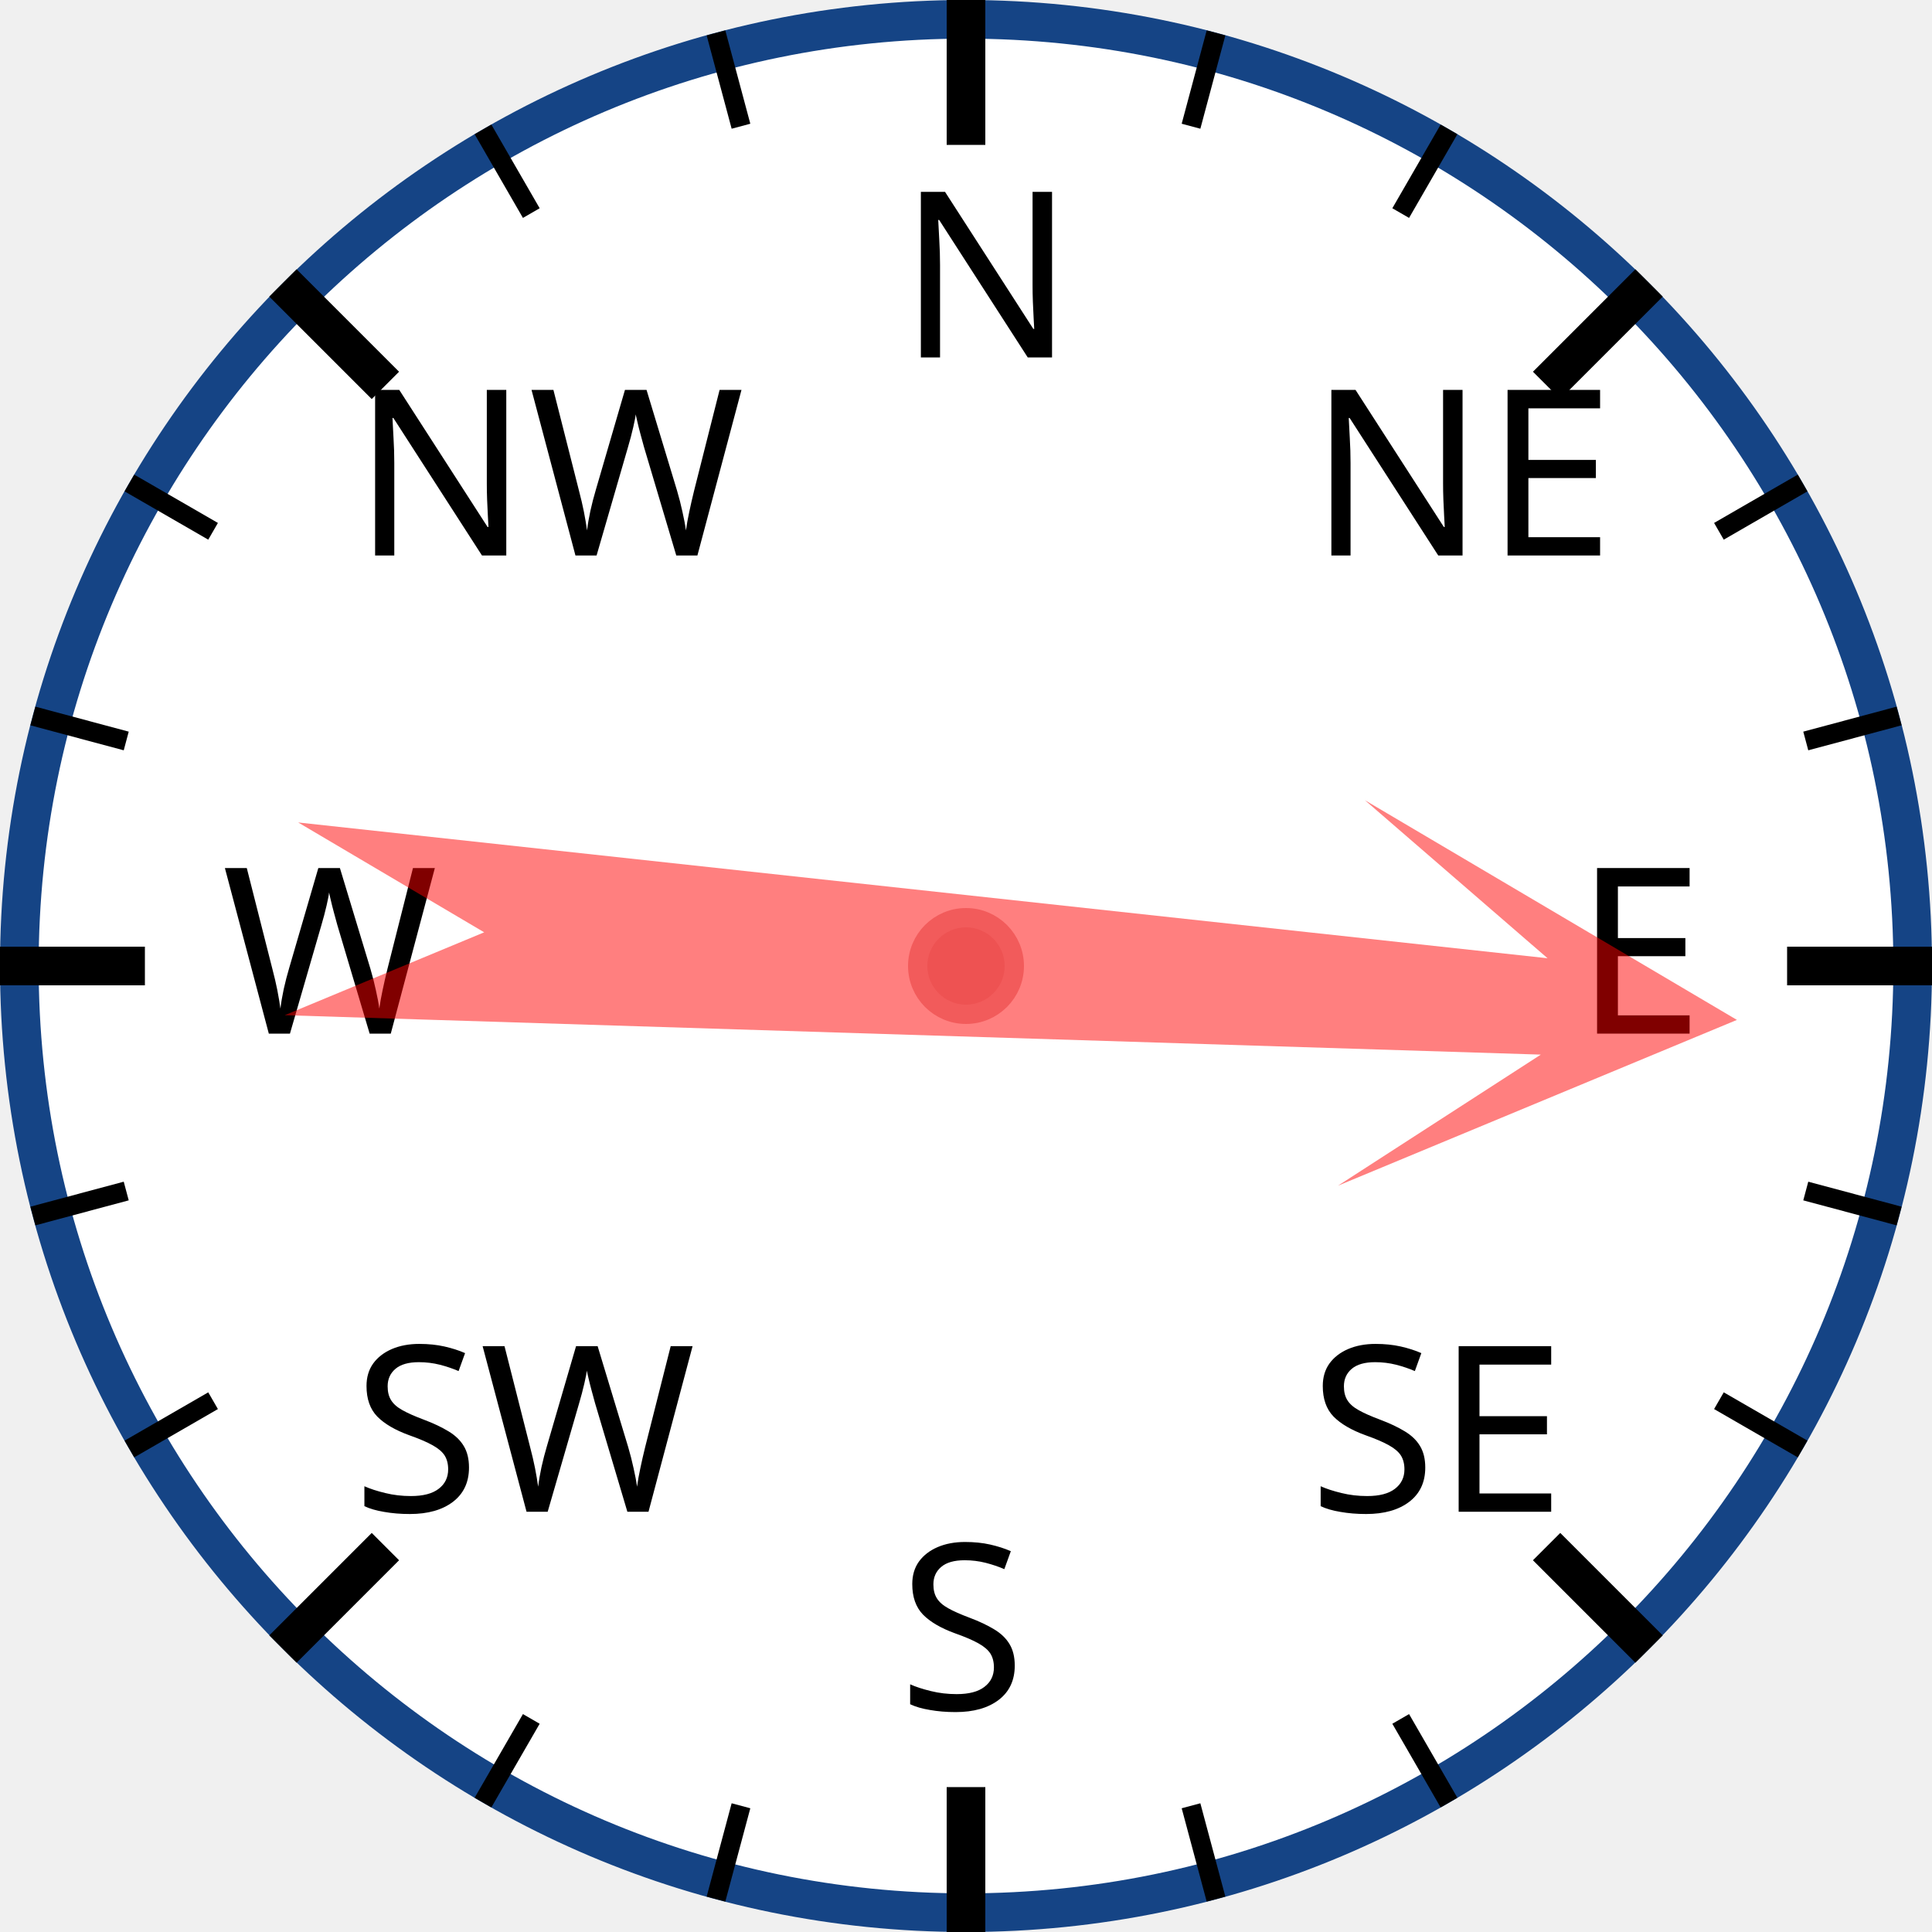
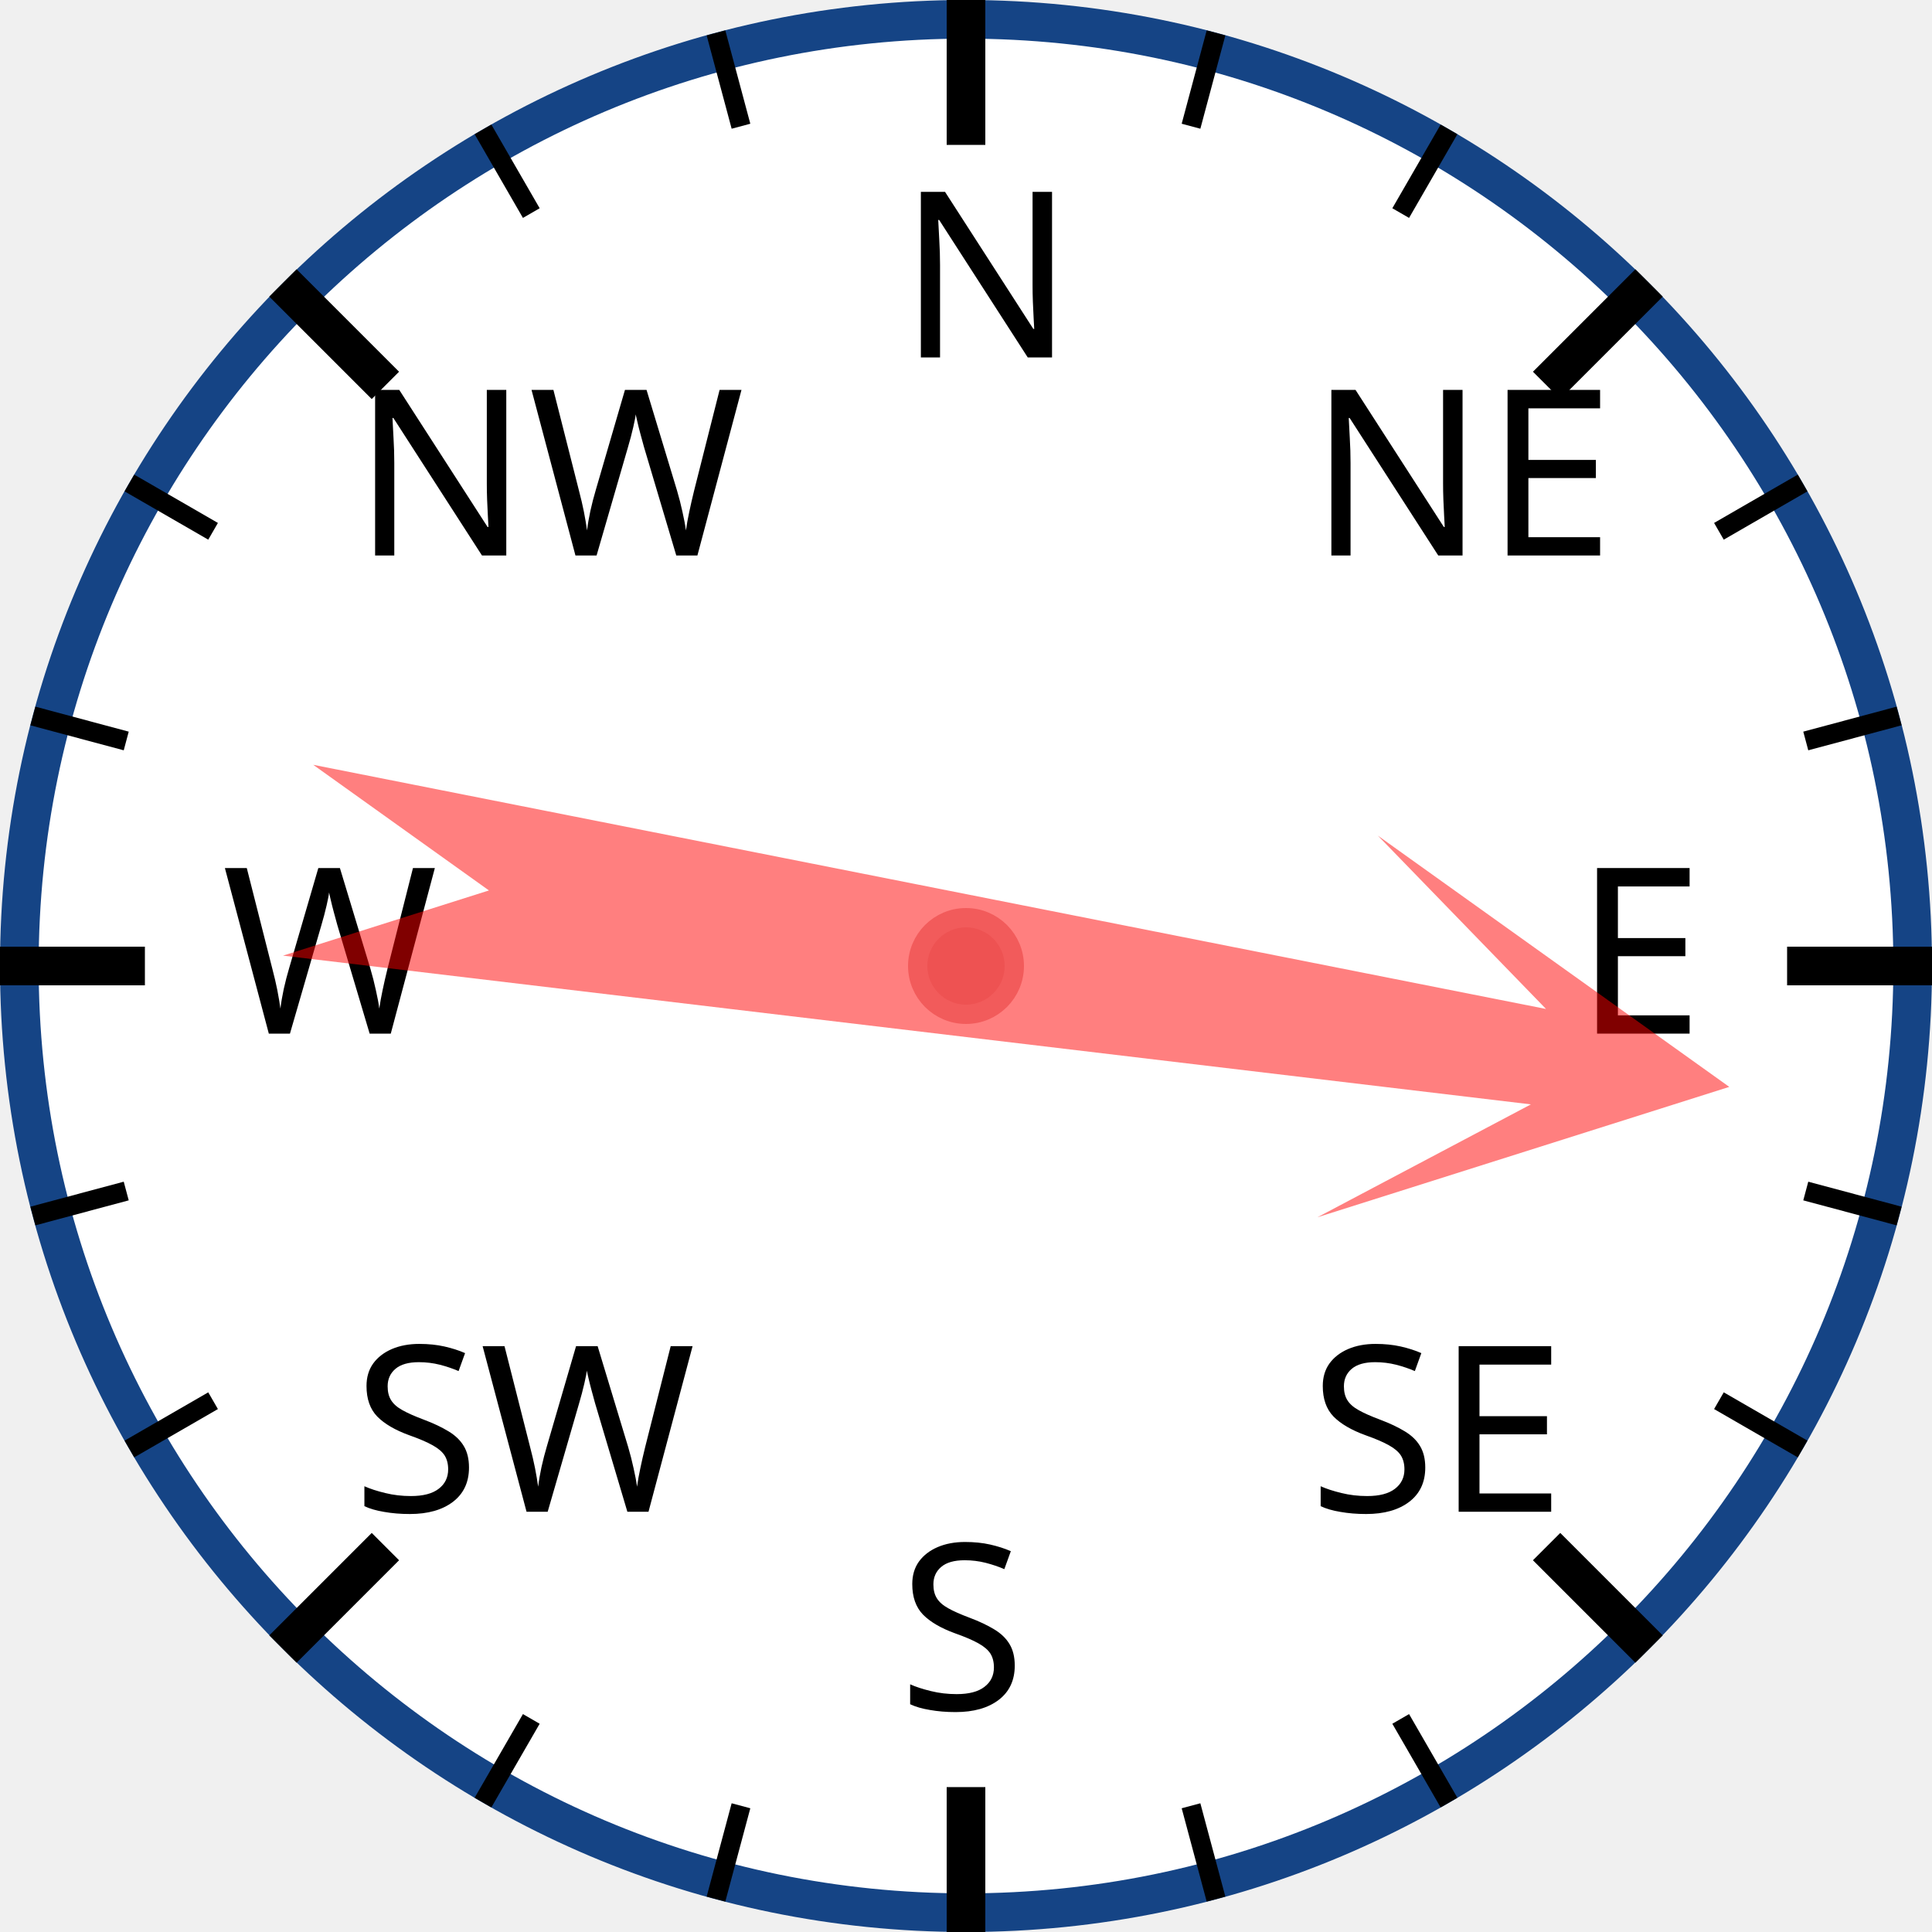
<svg xmlns="http://www.w3.org/2000/svg" width="120px" height="120px" viewBox="0 0 200 200">
  <circle cx="100" cy="100" r="98" style="fill: white; stroke: #154485; stroke-width: 4;" />
  <text x="93.0" y="37.0" style="font-family: sans-serif; font-size: 18pt;">N</text>
  <line x1="100.0" y1="0.0" x2="100.0" y2="15.0" style="stroke: black; stroke-width: 4;" />
  <line x1="74.118" y1="3.407" x2="76.706" y2="13.067" style="stroke: black; stroke-width: 2;" />
  <line x1="50" y1="13.397" x2="55" y2="22.058" style="stroke: black; stroke-width: 2;" />
  <text x="36.503" y="57.503" style="font-family: sans-serif; font-size: 18pt;">NW</text>
  <line x1="29.289" y1="29.289" x2="39.896" y2="39.896" style="stroke: black; stroke-width: 4;" />
  <line x1="13.397" y1="50" x2="22.058" y2="55" style="stroke: black; stroke-width: 2;" />
  <line x1="3.407" y1="74.118" x2="13.067" y2="76.706" style="stroke: black; stroke-width: 2;" />
  <text x="23.0" y="107.0" style="font-family: sans-serif; font-size: 18pt;">W</text>
  <line x1="0.0" y1="100.0" x2="15.0" y2="100.0" style="stroke: black; stroke-width: 4;" />
  <line x1="3.407" y1="125.882" x2="13.067" y2="123.294" style="stroke: black; stroke-width: 2;" />
  <line x1="13.397" y1="150" x2="22.058" y2="145" style="stroke: black; stroke-width: 2;" />
  <text x="36.503" y="156.497" style="font-family: sans-serif; font-size: 18pt;">SW</text>
  <line x1="29.289" y1="170.711" x2="39.896" y2="160.104" style="stroke: black; stroke-width: 4;" />
  <line x1="50" y1="186.603" x2="55" y2="177.942" style="stroke: black; stroke-width: 2;" />
  <line x1="74.118" y1="196.593" x2="76.706" y2="186.933" style="stroke: black; stroke-width: 2;" />
  <text x="93" y="177.0" style="font-family: sans-serif; font-size: 18pt;">S</text>
  <line x1="100" y1="200.0" x2="100" y2="185.0" style="stroke: black; stroke-width: 4;" />
  <line x1="125.882" y1="196.593" x2="123.294" y2="186.933" style="stroke: black; stroke-width: 2;" />
  <line x1="150.0" y1="186.603" x2="145.0" y2="177.942" style="stroke: black; stroke-width: 2;" />
  <text x="135.497" y="156.497" style="font-family: sans-serif; font-size: 18pt;">SE</text>
  <line x1="170.711" y1="170.711" x2="160.104" y2="160.104" style="stroke: black; stroke-width: 4;" />
  <line x1="186.603" y1="150" x2="177.942" y2="145" style="stroke: black; stroke-width: 2;" />
  <line x1="196.593" y1="125.882" x2="186.933" y2="123.294" style="stroke: black; stroke-width: 2;" />
  <text x="163.0" y="107" style="font-family: sans-serif; font-size: 18pt;">E</text>
  <line x1="200.0" y1="100" x2="185.0" y2="100" style="stroke: black; stroke-width: 4;" />
  <line x1="196.593" y1="74.118" x2="186.933" y2="76.706" style="stroke: black; stroke-width: 2;" />
  <line x1="186.603" y1="50" x2="177.942" y2="55" style="stroke: black; stroke-width: 2;" />
  <text x="135.497" y="57.503" style="font-family: sans-serif; font-size: 18pt;">NE</text>
  <line x1="170.711" y1="29.289" x2="160.104" y2="39.896" style="stroke: black; stroke-width: 4;" />
  <line x1="150" y1="13.397" x2="145" y2="22.058" style="stroke: black; stroke-width: 2;" />
  <line x1="125.882" y1="3.407" x2="123.294" y2="13.067" style="stroke: black; stroke-width: 2;" />
-   <polygon points="100 20 120 60 105 40 110 170 100 150 90 170 95 40 80 60" style="fill: red; fill-opacity: 0.5;" transform="rotate(94,100,100)" />
+   <polygon points="100 20 120 60 105 40 110 170 100 150 90 170 95 40 80 60" style="fill: red; fill-opacity: 0.5;" transform="rotate(99,100,100)" />
  <circle cx="100" cy="100" r="5" style="fill: #EE5252; stroke: #F25B5B; stroke-width: 2;" />
</svg>
